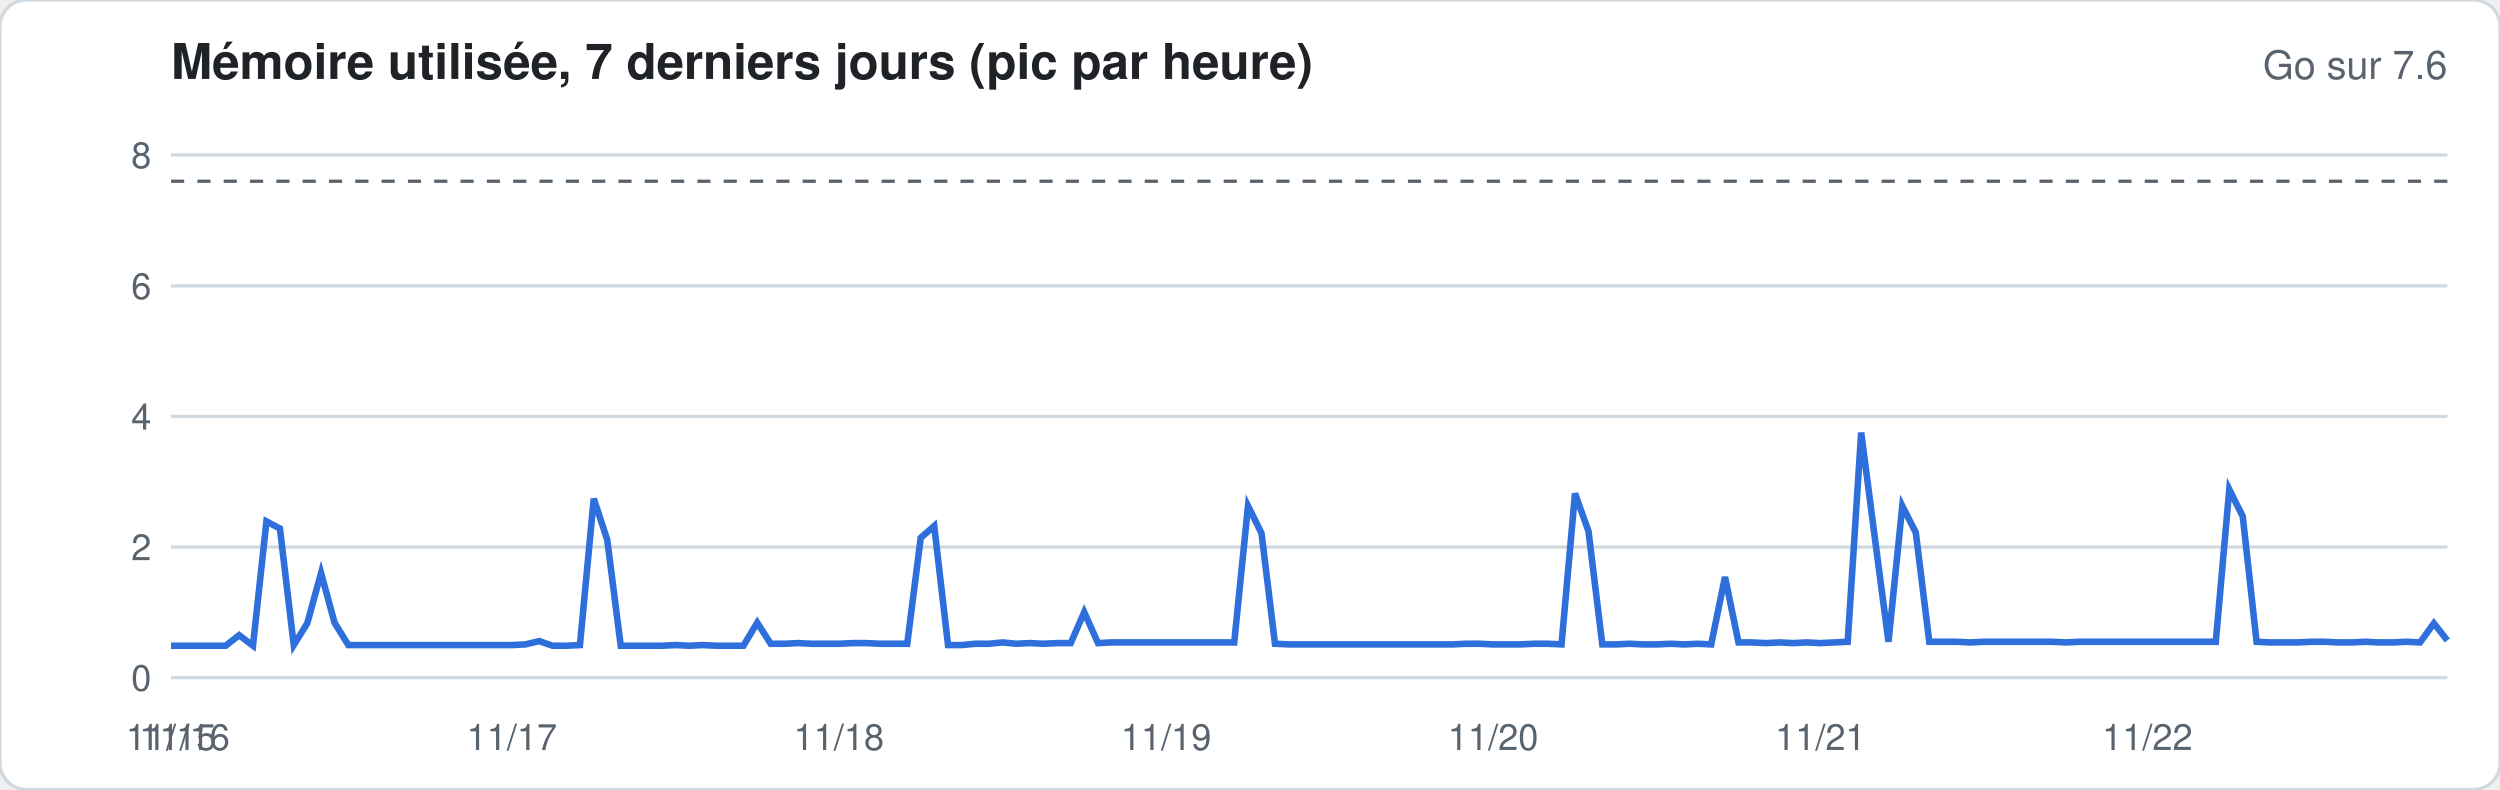
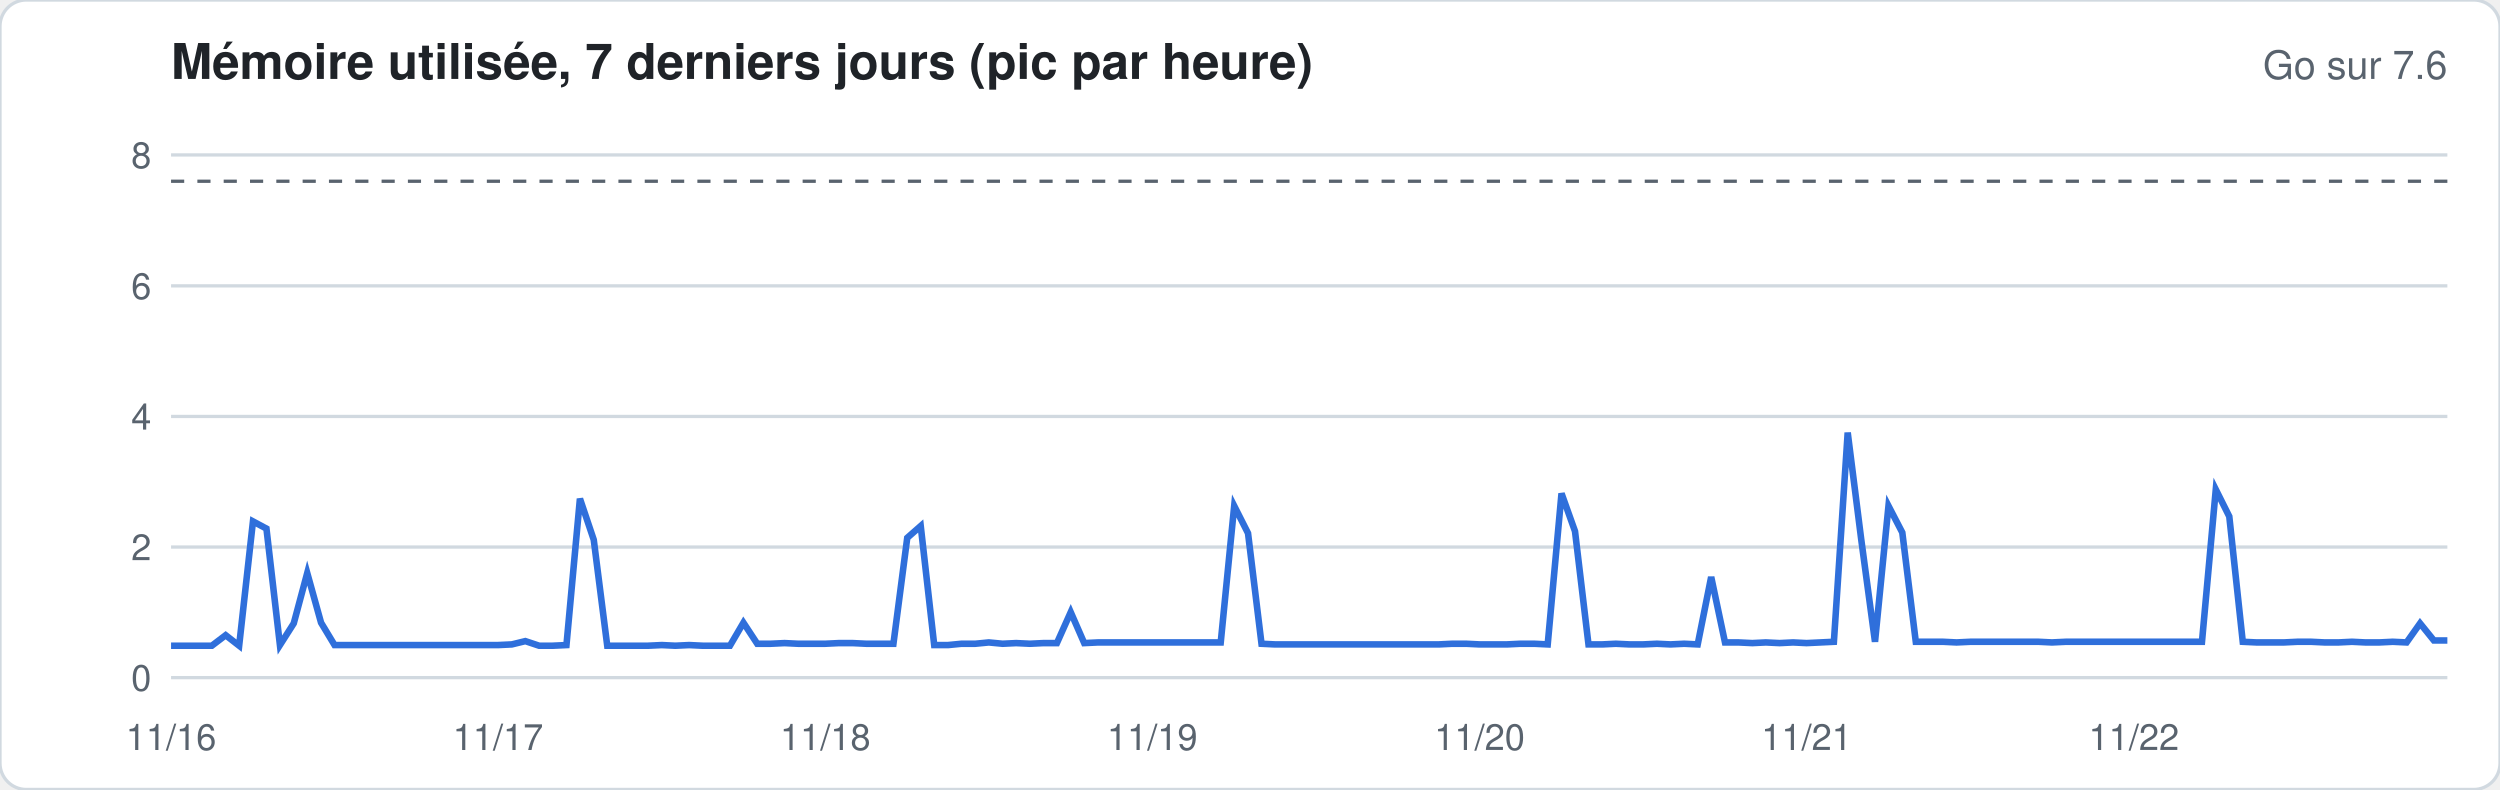
<svg xmlns="http://www.w3.org/2000/svg" width="760" height="240" viewBox="0 0 760 240" font-family="-apple-system,Segoe UI,Helvetica,Arial,sans-serif">
  <rect width="760" height="240" rx="8" fill="#ffffff" stroke="#d1d9e0" />
  <text x="52" y="24" font-size="15" font-weight="600" fill="#1f2328">Mémoire utilisée, 7 derniers jours (pic par heure)</text>
  <text x="744" y="24" font-size="12" fill="#59636e" text-anchor="end">Go sur 7.6</text>
  <line x1="52" x2="744" y1="206.0" y2="206.0" stroke="#d1d9e0" stroke-width="1" />
  <text x="46" y="210.0" font-size="11" fill="#59636e" text-anchor="end">0</text>
  <line x1="52" x2="744" y1="166.3" y2="166.3" stroke="#d1d9e0" stroke-width="1" />
  <text x="46" y="170.3" font-size="11" fill="#59636e" text-anchor="end">2</text>
  <line x1="52" x2="744" y1="126.6" y2="126.6" stroke="#d1d9e0" stroke-width="1" />
  <text x="46" y="130.6" font-size="11" fill="#59636e" text-anchor="end">4</text>
  <line x1="52" x2="744" y1="86.9" y2="86.9" stroke="#d1d9e0" stroke-width="1" />
  <text x="46" y="90.9" font-size="11" fill="#59636e" text-anchor="end">6</text>
  <line x1="52" x2="744" y1="47.1" y2="47.1" stroke="#d1d9e0" stroke-width="1" />
  <text x="46" y="51.1" font-size="11" fill="#59636e" text-anchor="end">8</text>
  <line x1="52" x2="744" y1="55.1" y2="55.1" stroke="#59636e" stroke-dasharray="4 4" />
-   <polyline fill="none" stroke="#2f6fdb" stroke-width="2" points="52.0,196.3 56.1,196.3 60.3,196.3 64.4,196.3 68.6,196.3 72.7,193.1 76.9,196.3 81.0,158.5 85.1,160.7 89.3,196.1 93.4,189.5 97.6,174.2 101.7,189.3 105.9,196.1 110.0,196.1 114.2,196.1 118.3,196.1 122.4,196.1 126.6,196.1 130.7,196.1 134.9,196.1 139.0,196.1 143.2,196.1 147.3,196.1 151.4,196.1 155.6,196.1 159.7,195.9 163.9,194.9 168.0,196.3 172.2,196.3 176.3,196.1 180.5,151.6 184.6,164.1 188.7,196.3 192.9,196.3 197.0,196.3 201.2,196.3 205.3,196.1 209.5,196.3 213.6,196.1 217.7,196.3 221.9,196.3 226.0,196.3 230.2,189.3 234.3,195.7 238.5,195.7 242.6,195.5 246.8,195.7 250.9,195.7 255.0,195.7 259.2,195.5 263.3,195.5 267.5,195.7 271.6,195.7 275.8,195.7 279.9,163.5 284.0,159.9 288.2,196.1 292.3,196.1 296.5,195.7 300.6,195.7 304.8,195.3 308.9,195.7 313.1,195.5 317.2,195.7 321.3,195.5 325.5,195.5 329.6,186.1 333.8,195.5 337.9,195.3 342.1,195.3 346.2,195.3 350.3,195.3 354.5,195.3 358.6,195.3 362.8,195.3 366.9,195.3 371.1,195.3 375.2,195.3 379.4,153.8 383.5,162.1 387.6,195.7 391.8,195.9 395.9,195.9 400.1,195.9 404.2,195.9 408.4,195.9 412.5,195.9 416.6,195.9 420.8,195.9 424.9,195.9 429.1,195.9 433.2,195.9 437.4,195.9 441.5,195.9 445.7,195.7 449.8,195.7 453.9,195.9 458.1,195.9 462.2,195.9 466.4,195.7 470.5,195.7 474.7,195.9 478.8,150.0 482.9,161.5 487.1,195.9 491.2,195.9 495.4,195.7 499.5,195.9 503.7,195.9 507.8,195.7 512.0,195.9 516.1,195.7 520.2,195.9 524.4,175.4 528.5,195.3 532.7,195.3 536.8,195.5 541.0,195.3 545.1,195.5 549.2,195.3 553.4,195.5 557.5,195.3 561.7,195.1 565.8,131.5 570.0,163.9 574.1,195.1 578.3,153.8 582.4,161.9 586.5,195.1 590.7,195.1 594.8,195.1 599.0,195.3 603.1,195.1 607.3,195.1 611.4,195.1 615.5,195.1 619.7,195.1 623.8,195.1 628.0,195.3 632.1,195.1 636.3,195.1 640.4,195.1 644.6,195.1 648.7,195.1 652.8,195.1 657.0,195.1 661.1,195.1 665.3,195.1 669.4,195.1 673.6,195.1 677.7,148.8 681.8,157.0 686.0,195.1 690.1,195.3 694.3,195.3 698.4,195.3 702.6,195.1 706.7,195.1 710.9,195.3 715.0,195.3 719.1,195.1 723.3,195.3 727.4,195.3 731.6,195.1 735.7,195.3 739.9,189.5 744.0,194.7" />
-   <text x="52.0" y="228" font-size="11" fill="#59636e" text-anchor="middle">11/15</text>
-   <text x="56.1" y="228" font-size="11" fill="#59636e" text-anchor="middle">11/16</text>
-   <text x="155.6" y="228" font-size="11" fill="#59636e" text-anchor="middle">11/17</text>
-   <text x="255.0" y="228" font-size="11" fill="#59636e" text-anchor="middle">11/18</text>
-   <text x="354.5" y="228" font-size="11" fill="#59636e" text-anchor="middle">11/19</text>
-   <text x="453.9" y="228" font-size="11" fill="#59636e" text-anchor="middle">11/20</text>
-   <text x="553.4" y="228" font-size="11" fill="#59636e" text-anchor="middle">11/21</text>
-   <text x="652.8" y="228" font-size="11" fill="#59636e" text-anchor="middle">11/22</text>
+   <polyline fill="none" stroke="#2f6fdb" stroke-width="2" points="52.0,196.3 56.1,196.3 60.3,196.3 64.4,196.3 68.6,193.1 72.7,196.3 76.9,158.5 81.0,160.7 85.1,196.1 89.3,189.5 93.4,174.2 97.6,189.3 101.7,196.1 105.9,196.1 110.0,196.1 114.2,196.1 118.3,196.1 122.4,196.1 126.6,196.1 130.7,196.1 134.9,196.1 139.0,196.1 143.2,196.1 147.3,196.1 151.4,196.1 155.6,195.9 159.7,194.9 163.9,196.3 168.0,196.3 172.2,196.1 176.3,151.6 180.5,164.1 184.6,196.3 188.7,196.3 192.9,196.3 197.0,196.3 201.2,196.1 205.3,196.3 209.5,196.1 213.6,196.3 217.7,196.3 221.9,196.3 226.0,189.3 230.2,195.7 234.3,195.7 238.5,195.5 242.6,195.7 246.8,195.7 250.9,195.7 255.0,195.5 259.2,195.5 263.3,195.7 267.5,195.7 271.6,195.7 275.8,163.5 279.9,159.9 284.0,196.1 288.2,196.1 292.3,195.7 296.5,195.7 300.6,195.3 304.8,195.7 308.9,195.5 313.1,195.7 317.2,195.5 321.3,195.5 325.5,186.1 329.6,195.5 333.8,195.3 337.9,195.3 342.1,195.3 346.2,195.3 350.3,195.3 354.5,195.3 358.6,195.3 362.8,195.3 366.9,195.3 371.1,195.3 375.2,153.8 379.4,162.1 383.5,195.7 387.6,195.9 391.8,195.9 395.9,195.9 400.1,195.9 404.2,195.9 408.4,195.9 412.5,195.9 416.6,195.9 420.8,195.9 424.9,195.9 429.1,195.9 433.2,195.9 437.4,195.9 441.5,195.7 445.7,195.7 449.8,195.9 453.9,195.9 458.1,195.9 462.2,195.7 466.4,195.7 470.5,195.9 474.7,150.0 478.8,161.5 482.9,195.9 487.1,195.9 491.2,195.7 495.4,195.9 499.5,195.9 503.7,195.7 507.8,195.9 512.0,195.7 516.1,195.9 520.2,175.4 524.4,195.3 528.5,195.3 532.7,195.5 536.8,195.3 541.0,195.5 545.1,195.3 549.2,195.5 553.4,195.3 557.5,195.1 561.7,131.5 565.8,163.9 570.0,195.1 574.1,153.8 578.3,161.9 582.4,195.1 586.5,195.1 590.7,195.1 594.8,195.3 599.0,195.1 603.1,195.1 607.3,195.1 611.4,195.1 615.5,195.1 619.7,195.1 623.8,195.3 628.0,195.1 632.1,195.1 636.3,195.1 640.4,195.1 644.6,195.1 648.7,195.1 652.8,195.1 657.0,195.1 661.1,195.1 665.3,195.1 669.4,195.1 673.6,148.8 677.7,157.0 681.8,195.1 686.0,195.3 690.1,195.3 694.3,195.3 698.4,195.1 702.6,195.1 706.7,195.3 710.9,195.3 715.0,195.1 719.1,195.3 723.3,195.3 727.4,195.1 731.6,195.3 735.7,189.5 739.9,194.7 744.0,194.7" />
+   <text x="52.0" y="228" font-size="11" fill="#59636e" text-anchor="middle">11/16</text>
+   <text x="151.4" y="228" font-size="11" fill="#59636e" text-anchor="middle">11/17</text>
+   <text x="250.9" y="228" font-size="11" fill="#59636e" text-anchor="middle">11/18</text>
+   <text x="350.3" y="228" font-size="11" fill="#59636e" text-anchor="middle">11/19</text>
+   <text x="449.8" y="228" font-size="11" fill="#59636e" text-anchor="middle">11/20</text>
+   <text x="549.2" y="228" font-size="11" fill="#59636e" text-anchor="middle">11/21</text>
+   <text x="648.7" y="228" font-size="11" fill="#59636e" text-anchor="middle">11/22</text>
</svg>
